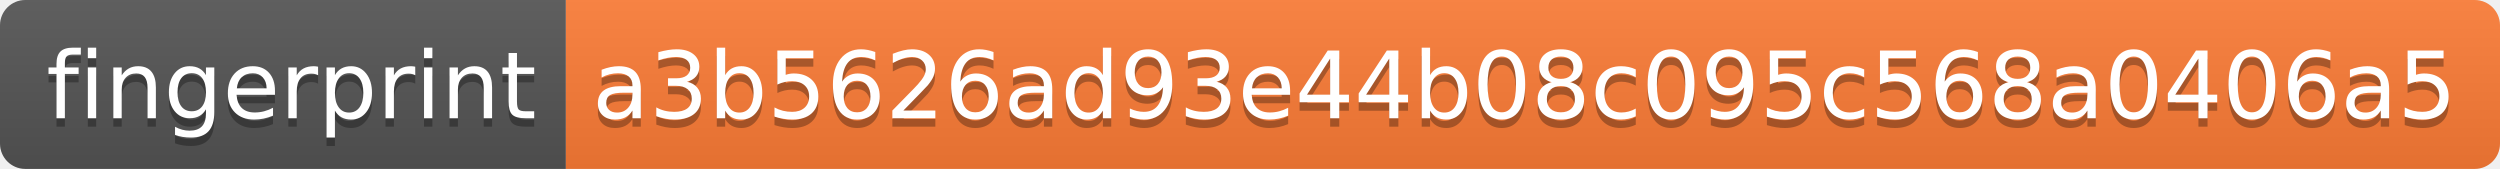
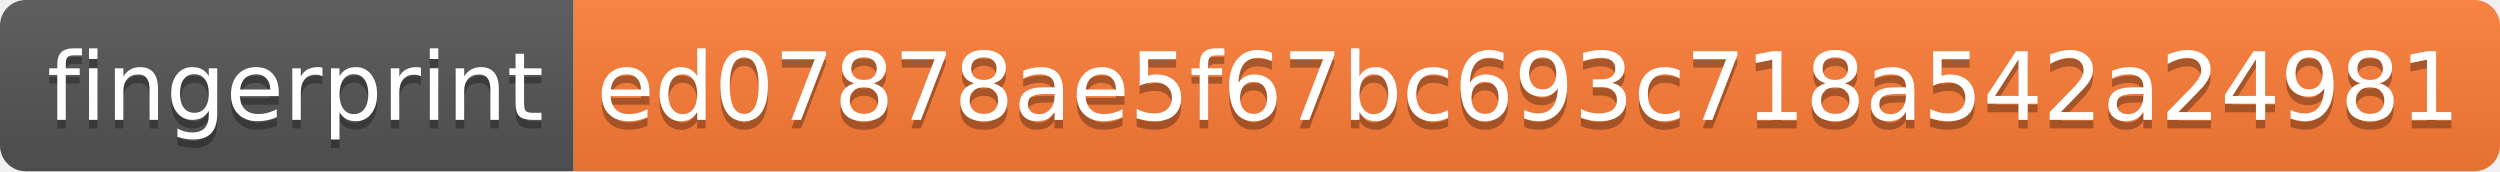
- <svg xmlns="http://www.w3.org/2000/svg" width="296" height="20" role="img" aria-label="fingerprint: a3b5626ad93e44b08c095c568a0406a5">
+ <svg xmlns="http://www.w3.org/2000/svg" width="292" height="20" role="img" aria-label="fingerprint: ed07878ae5f67bc693c718a542a24981">
  <linearGradient id="s" x2="0" y2="100%">
    <stop offset="0" stop-color="#bbb" stop-opacity=".1" />
    <stop offset="1" stop-opacity=".1" />
  </linearGradient>
  <clipPath id="r">
-     <rect width="296" height="20" rx="3" fill="#fff" />
+     <rect width="292" height="20" rx="3" fill="#fff" />
  </clipPath>
  <g clip-path="url(#r)">
    <rect width="67" height="20" fill="#555" />
-     <rect x="67" width="229" height="20" fill="#fe7d37" />
-     <rect width="296" height="20" fill="url(#s)" />
+     <rect x="67" width="225" height="20" fill="#fe7d37" />
+     <rect width="292" height="20" fill="url(#s)" />
  </g>
  <g fill="#fff" text-anchor="middle" font-family="Verdana,Geneva,DejaVu Sans,sans-serif" text-rendering="geometricPrecision" font-size="110">
    <text aria-hidden="true" x="345" y="150" fill="#010101" fill-opacity=".3" transform="scale(.1)" textLength="570">fingerprint</text>
    <text x="345" y="140" transform="scale(.1)" fill="#fff" textLength="570">fingerprint</text>
-     <text aria-hidden="true" x="1805" y="150" fill="#010101" fill-opacity=".3" transform="scale(.1)" textLength="2190">a3b5626ad93e44b08c095c568a0406a5</text>
-     <text x="1805" y="140" transform="scale(.1)" fill="#fff" textLength="2190">a3b5626ad93e44b08c095c568a0406a5</text>
+     <text aria-hidden="true" x="1785" y="150" fill="#010101" fill-opacity=".3" transform="scale(.1)" textLength="2150">ed07878ae5f67bc693c718a542a24981</text>
+     <text x="1785" y="140" transform="scale(.1)" fill="#fff" textLength="2150">ed07878ae5f67bc693c718a542a24981</text>
  </g>
</svg>
